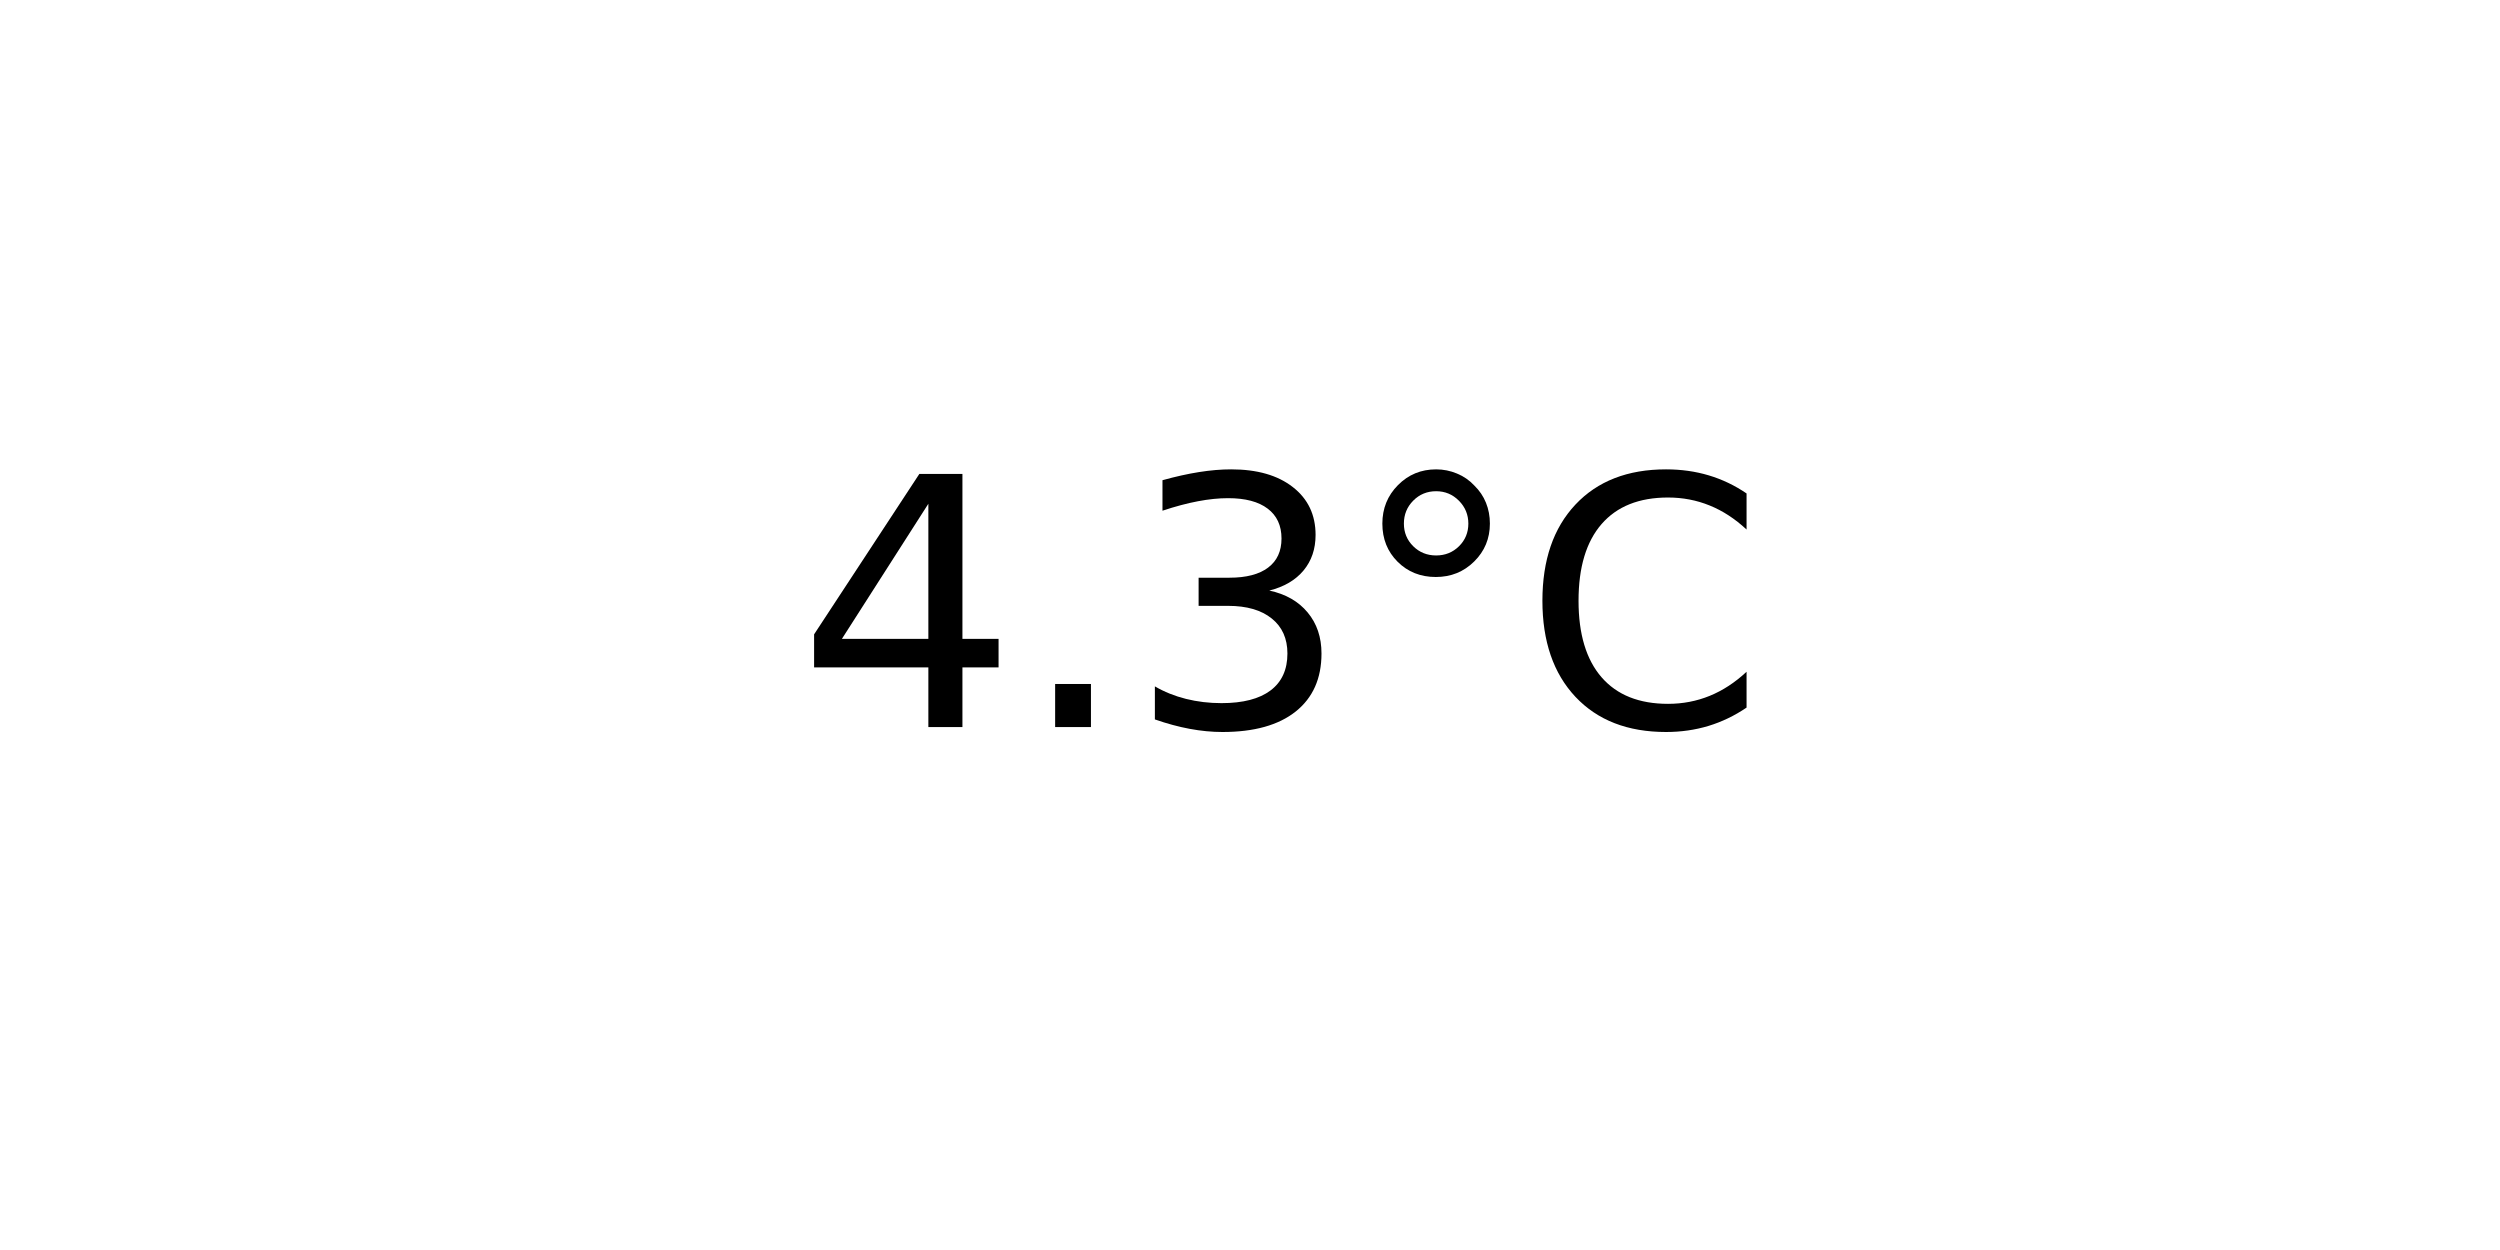
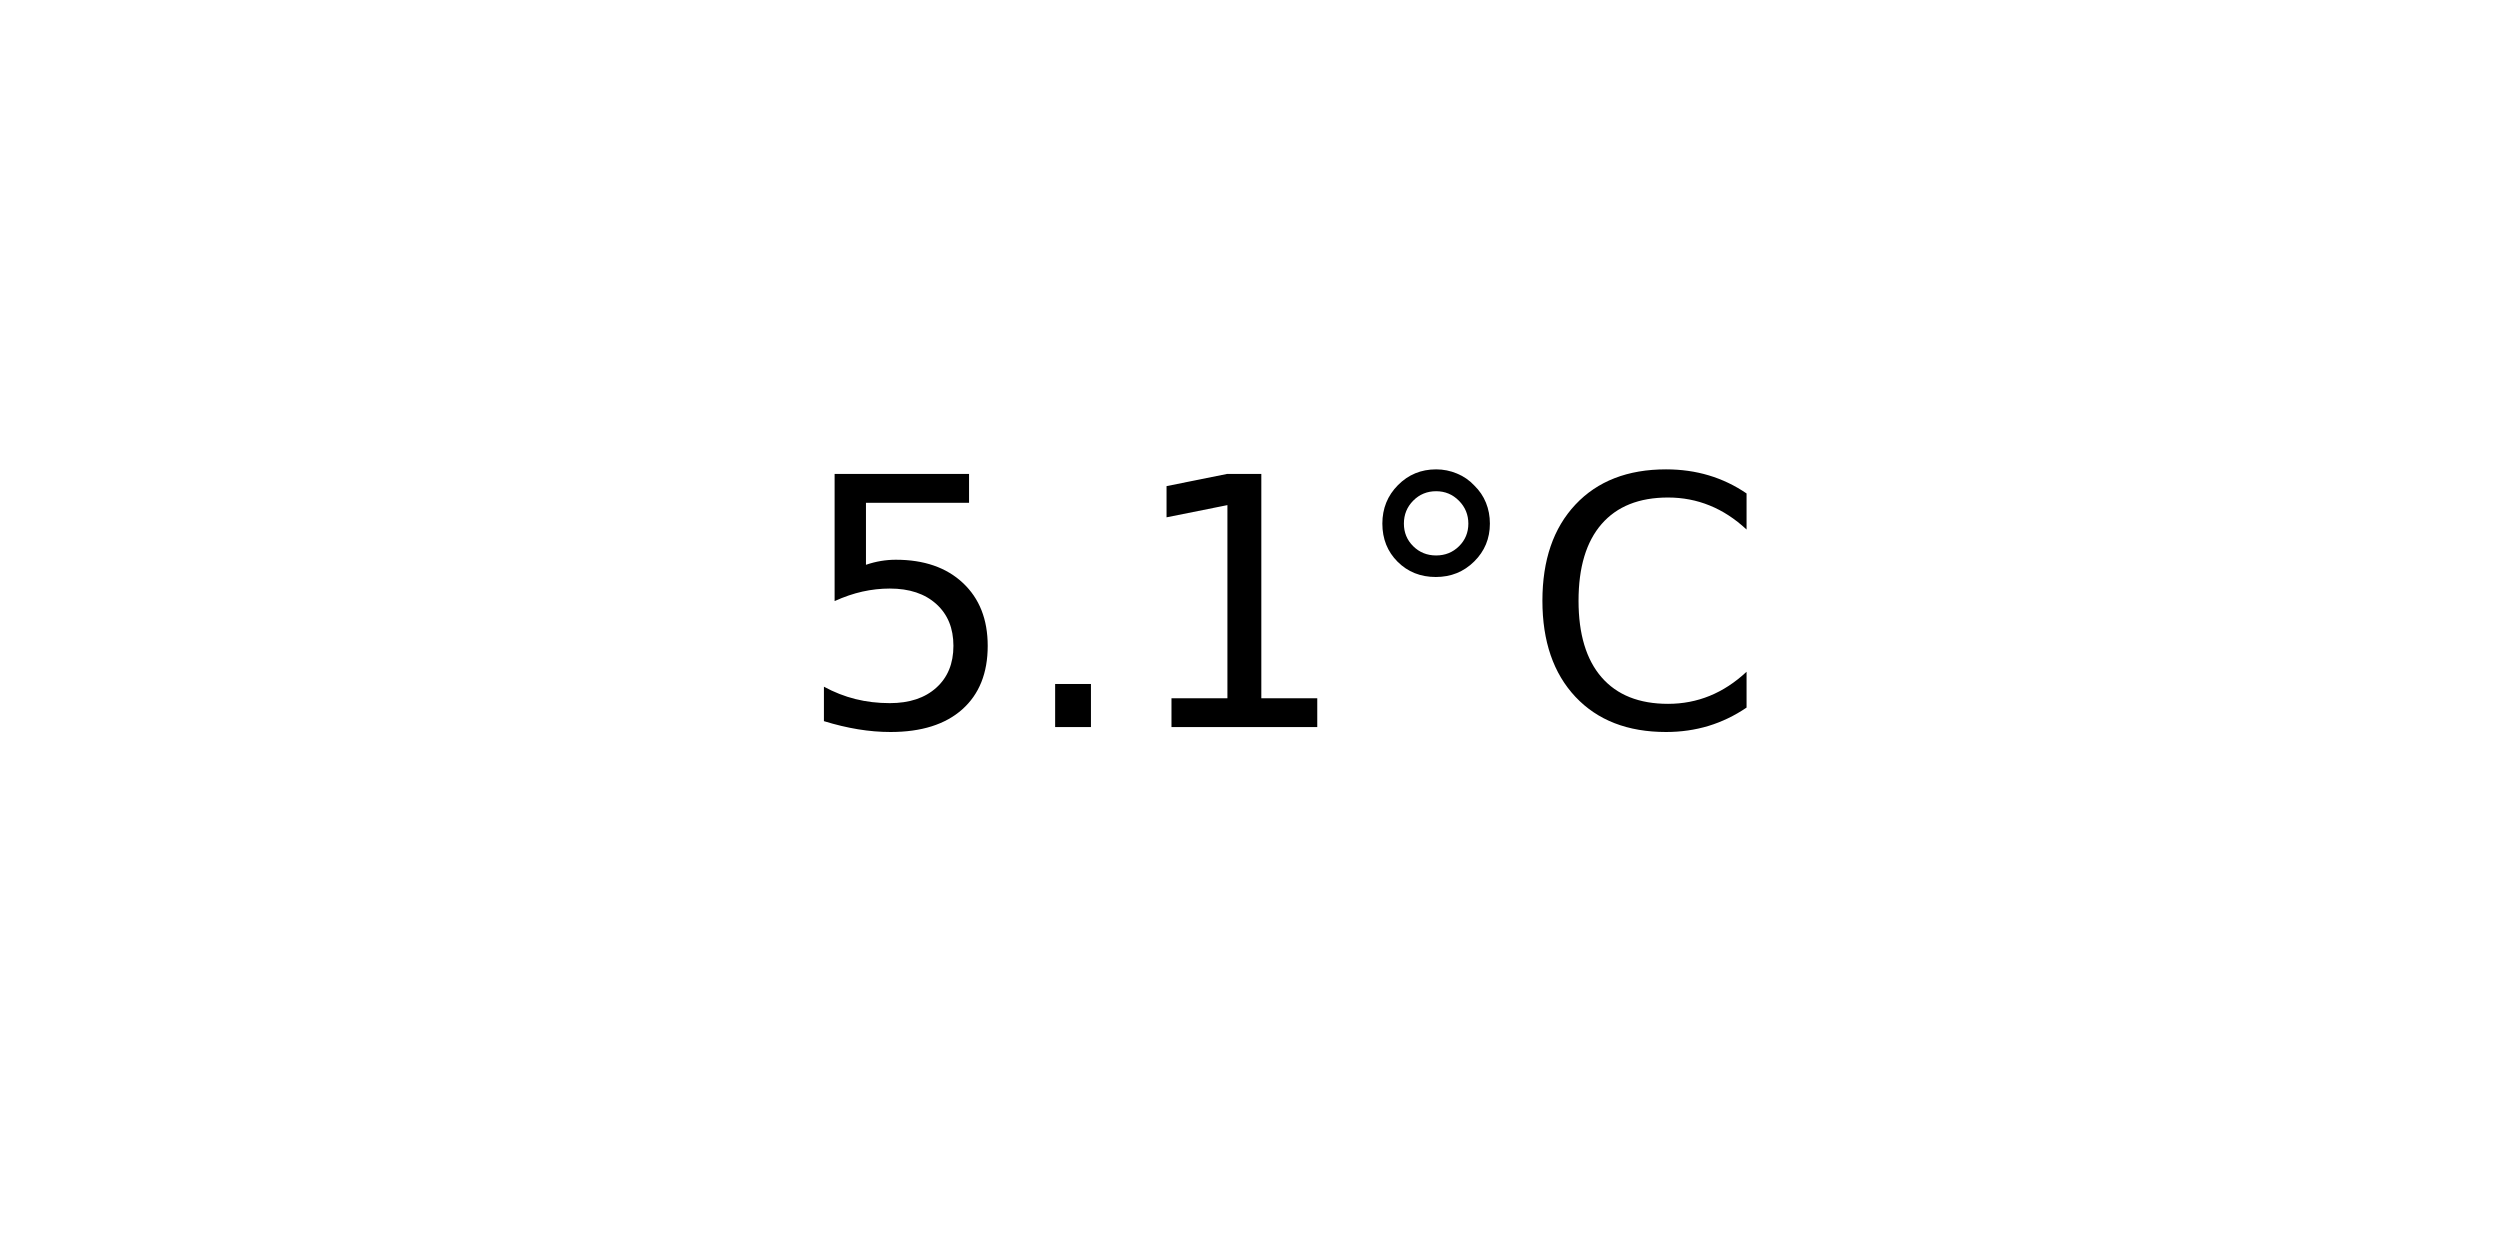
<svg xmlns="http://www.w3.org/2000/svg" xmlns:xlink="http://www.w3.org/1999/xlink" width="72pt" height="36pt" viewBox="0 0 72 36" version="1.1">
  <defs>
    <style type="text/css">*{stroke-linejoin: round; stroke-linecap: butt}</style>
  </defs>
  <g id="figure_1">
    <g id="axes_1">
      <g id="text_1">
        <g transform="translate(22.95703 20.93937) scale(0.1 -0.1)">
          <defs>
-             <path id="DejaVuSans-34" d="M 2419 4116  L 825 1625  L 2419 1625  L 2419 4116  z M 2253 4666  L 3047 4666  L 3047 1625  L 3713 1625  L 3713 1100  L 3047 1100  L 3047 0  L 2419 0  L 2419 1100  L 313 1100  L 313 1709  L 2253 4666  z " transform="scale(0.015625)" />
+             <path id="DejaVuSans-35" d="M 691 4666  L 3169 4666  L 3169 4134  L 1269 4134  L 1269 2991  Q 1406 3038 1543 3061  Q 1681 3084 1819 3084  Q 2600 3084 3056 2656  Q 3513 2228 3513 1497  Q 3513 744 3044 326  Q 2575 -91 1722 -91  Q 1428 -91 1123 -41  Q 819 9 494 109  L 494 744  Q 775 591 1075 516  Q 1375 441 1709 441  Q 2250 441 2565 725  Q 2881 1009 2881 1497  Q 2881 1984 2565 2268  Q 2250 2553 1709 2553  Q 1456 2553 1204 2497  Q 953 2441 691 2322  L 691 4666  z " transform="scale(0.015625)" />
            <path id="DejaVuSans-2e" d="M 684 794  L 1344 794  L 1344 0  L 684 0  L 684 794  z " transform="scale(0.015625)" />
-             <path id="DejaVuSans-33" d="M 2597 2516  Q 3050 2419 3304 2112  Q 3559 1806 3559 1356  Q 3559 666 3084 287  Q 2609 -91 1734 -91  Q 1441 -91 1130 -33  Q 819 25 488 141  L 488 750  Q 750 597 1062 519  Q 1375 441 1716 441  Q 2309 441 2620 675  Q 2931 909 2931 1356  Q 2931 1769 2642 2001  Q 2353 2234 1838 2234  L 1294 2234  L 1294 2753  L 1863 2753  Q 2328 2753 2575 2939  Q 2822 3125 2822 3475  Q 2822 3834 2567 4026  Q 2313 4219 1838 4219  Q 1578 4219 1281 4162  Q 984 4106 628 3988  L 628 4550  Q 988 4650 1302 4700  Q 1616 4750 1894 4750  Q 2613 4750 3031 4423  Q 3450 4097 3450 3541  Q 3450 3153 3228 2886  Q 3006 2619 2597 2516  z " transform="scale(0.015625)" />
+             <path id="DejaVuSans-31" d="M 794 531  L 1825 531  L 1825 4091  L 703 3866  L 703 4441  L 1819 4666  L 2450 4666  L 2450 531  L 3481 531  L 3481 0  L 794 0  L 794 531  z " transform="scale(0.015625)" />
            <path id="DejaVuSans-b0" d="M 1600 4347  Q 1350 4347 1178 4173  Q 1006 4000 1006 3750  Q 1006 3503 1178 3333  Q 1350 3163 1600 3163  Q 1850 3163 2022 3333  Q 2194 3503 2194 3750  Q 2194 3997 2020 4172  Q 1847 4347 1600 4347  z M 1600 4750  Q 1800 4750 1984 4673  Q 2169 4597 2303 4453  Q 2447 4313 2519 4134  Q 2591 3956 2591 3750  Q 2591 3338 2302 3052  Q 2013 2766 1594 2766  Q 1172 2766 890 3047  Q 609 3328 609 3750  Q 609 4169 896 4459  Q 1184 4750 1600 4750  z " transform="scale(0.015625)" />
            <path id="DejaVuSans-43" d="M 4122 4306  L 4122 3641  Q 3803 3938 3442 4084  Q 3081 4231 2675 4231  Q 1875 4231 1450 3742  Q 1025 3253 1025 2328  Q 1025 1406 1450 917  Q 1875 428 2675 428  Q 3081 428 3442 575  Q 3803 722 4122 1019  L 4122 359  Q 3791 134 3420 21  Q 3050 -91 2638 -91  Q 1578 -91 968 557  Q 359 1206 359 2328  Q 359 3453 968 4101  Q 1578 4750 2638 4750  Q 3056 4750 3426 4639  Q 3797 4528 4122 4306  z " transform="scale(0.015625)" />
          </defs>
-           <use xlink:href="#DejaVuSans-34" />
+           <use xlink:href="#DejaVuSans-35" />
          <use xlink:href="#DejaVuSans-2e" x="63.623" />
-           <use xlink:href="#DejaVuSans-33" x="95.41" />
+           <use xlink:href="#DejaVuSans-31" x="95.41" />
          <use xlink:href="#DejaVuSans-b0" x="159.033" />
          <use xlink:href="#DejaVuSans-43" x="209.033" />
        </g>
      </g>
    </g>
  </g>
</svg>
